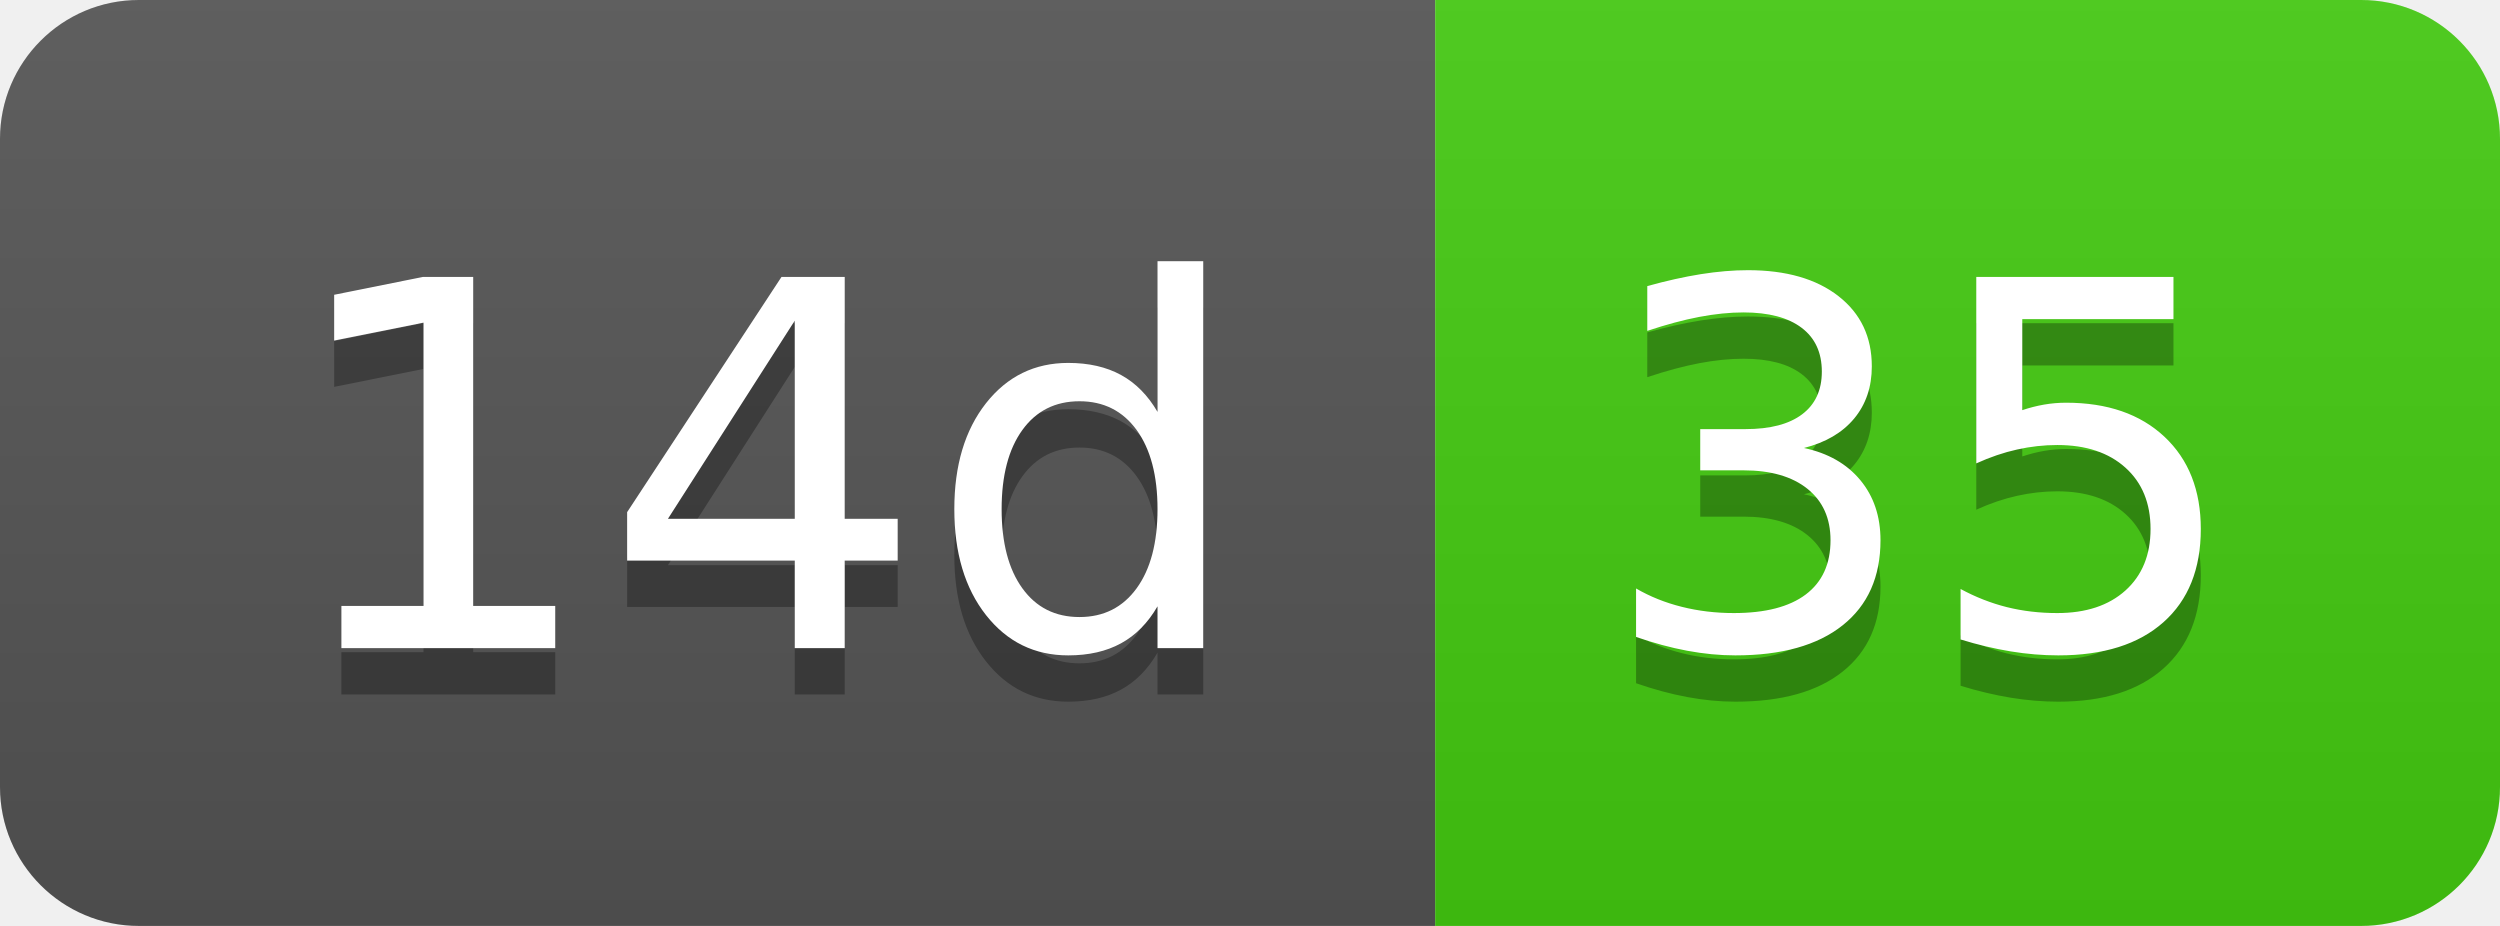
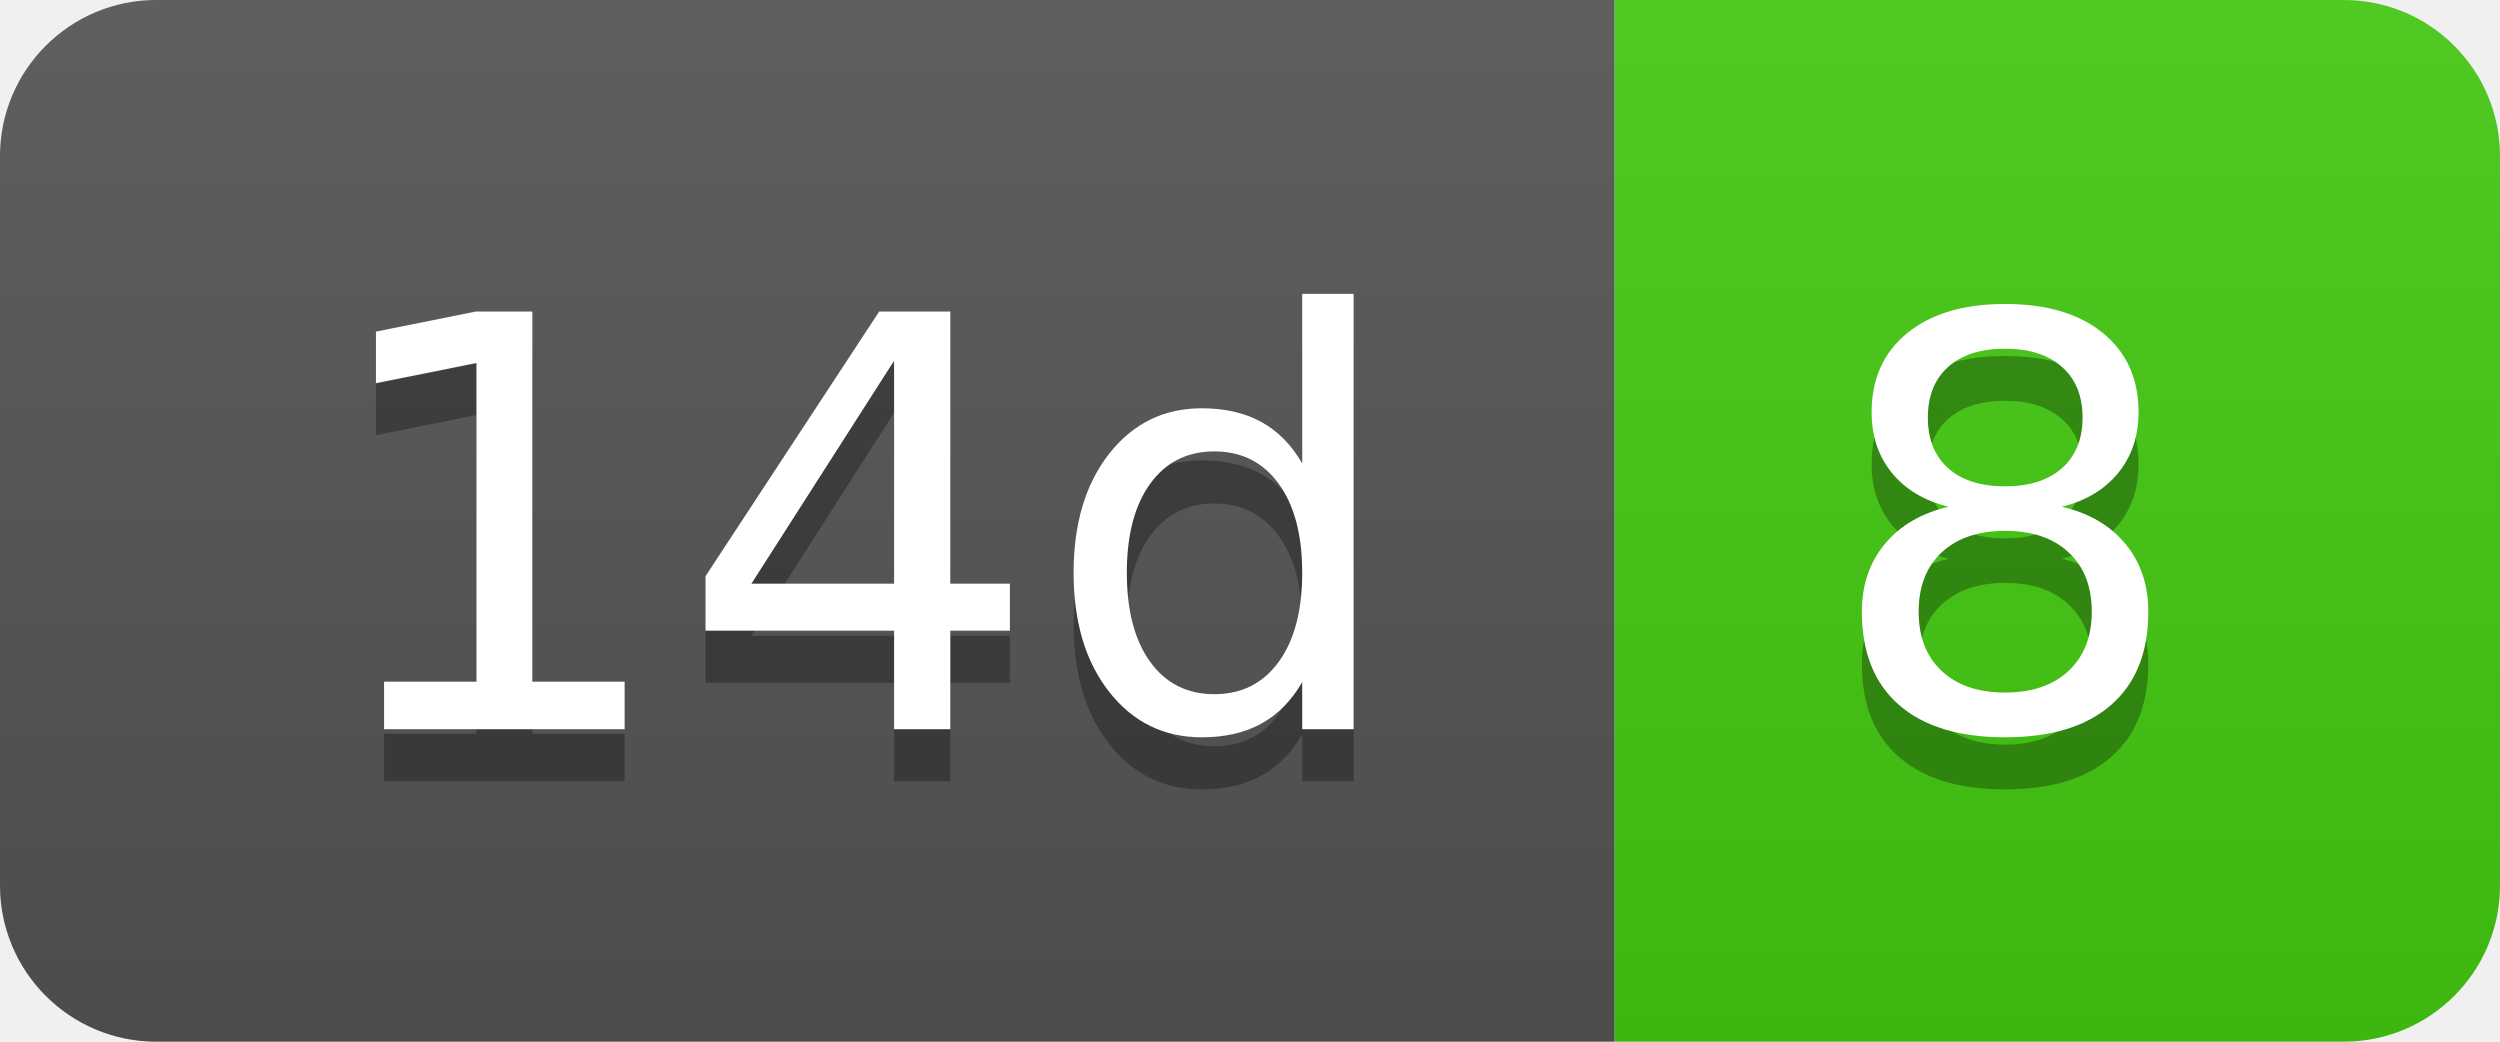
- <svg xmlns="http://www.w3.org/2000/svg" width="54" height="20" role="img" aria-label="14d: 35">
+ <svg xmlns="http://www.w3.org/2000/svg" width="48" height="20" role="img" aria-label="14d: 8">
  <linearGradient id="s" x2="0" y2="100%">
    <stop offset="0" stop-color="#bbb" stop-opacity=".1" />
    <stop offset="1" stop-opacity=".1" />
  </linearGradient>
  <clipPath id="r">
-     <rect width="54" height="20" rx="3" fill="#fff" />
+     <rect width="48" height="20" rx="3" fill="#fff" />
  </clipPath>
  <g clip-path="url(#r)">
    <rect width="31" height="20" fill="#555" />
-     <rect x="31" width="23" height="20" fill="#4c1" />
-     <rect width="54" height="20" fill="url(#s)" />
+     <rect x="31" width="17" height="20" fill="#4c1" />
+     <rect width="48" height="20" fill="url(#s)" />
  </g>
  <g fill="#fff" text-anchor="middle" font-family="Verdana,Geneva,DejaVu Sans,sans-serif" text-rendering="geometricPrecision" font-size="110">
    <text aria-hidden="true" x="165" y="150" fill="#010101" fill-opacity=".3" transform="scale(.1)" textLength="210">14d</text>
    <text x="165" y="140" transform="scale(.1)" fill="#fff" textLength="210">14d</text>
-     <text aria-hidden="true" x="415" y="150" fill="#010101" fill-opacity=".3" transform="scale(.1)" textLength="130">35</text>
-     <text x="415" y="140" transform="scale(.1)" fill="#fff" textLength="130">35</text>
+     <text aria-hidden="true" x="385" y="150" fill="#010101" fill-opacity=".3" transform="scale(.1)" textLength="70">8</text>
+     <text x="385" y="140" transform="scale(.1)" fill="#fff" textLength="70">8</text>
  </g>
</svg>
